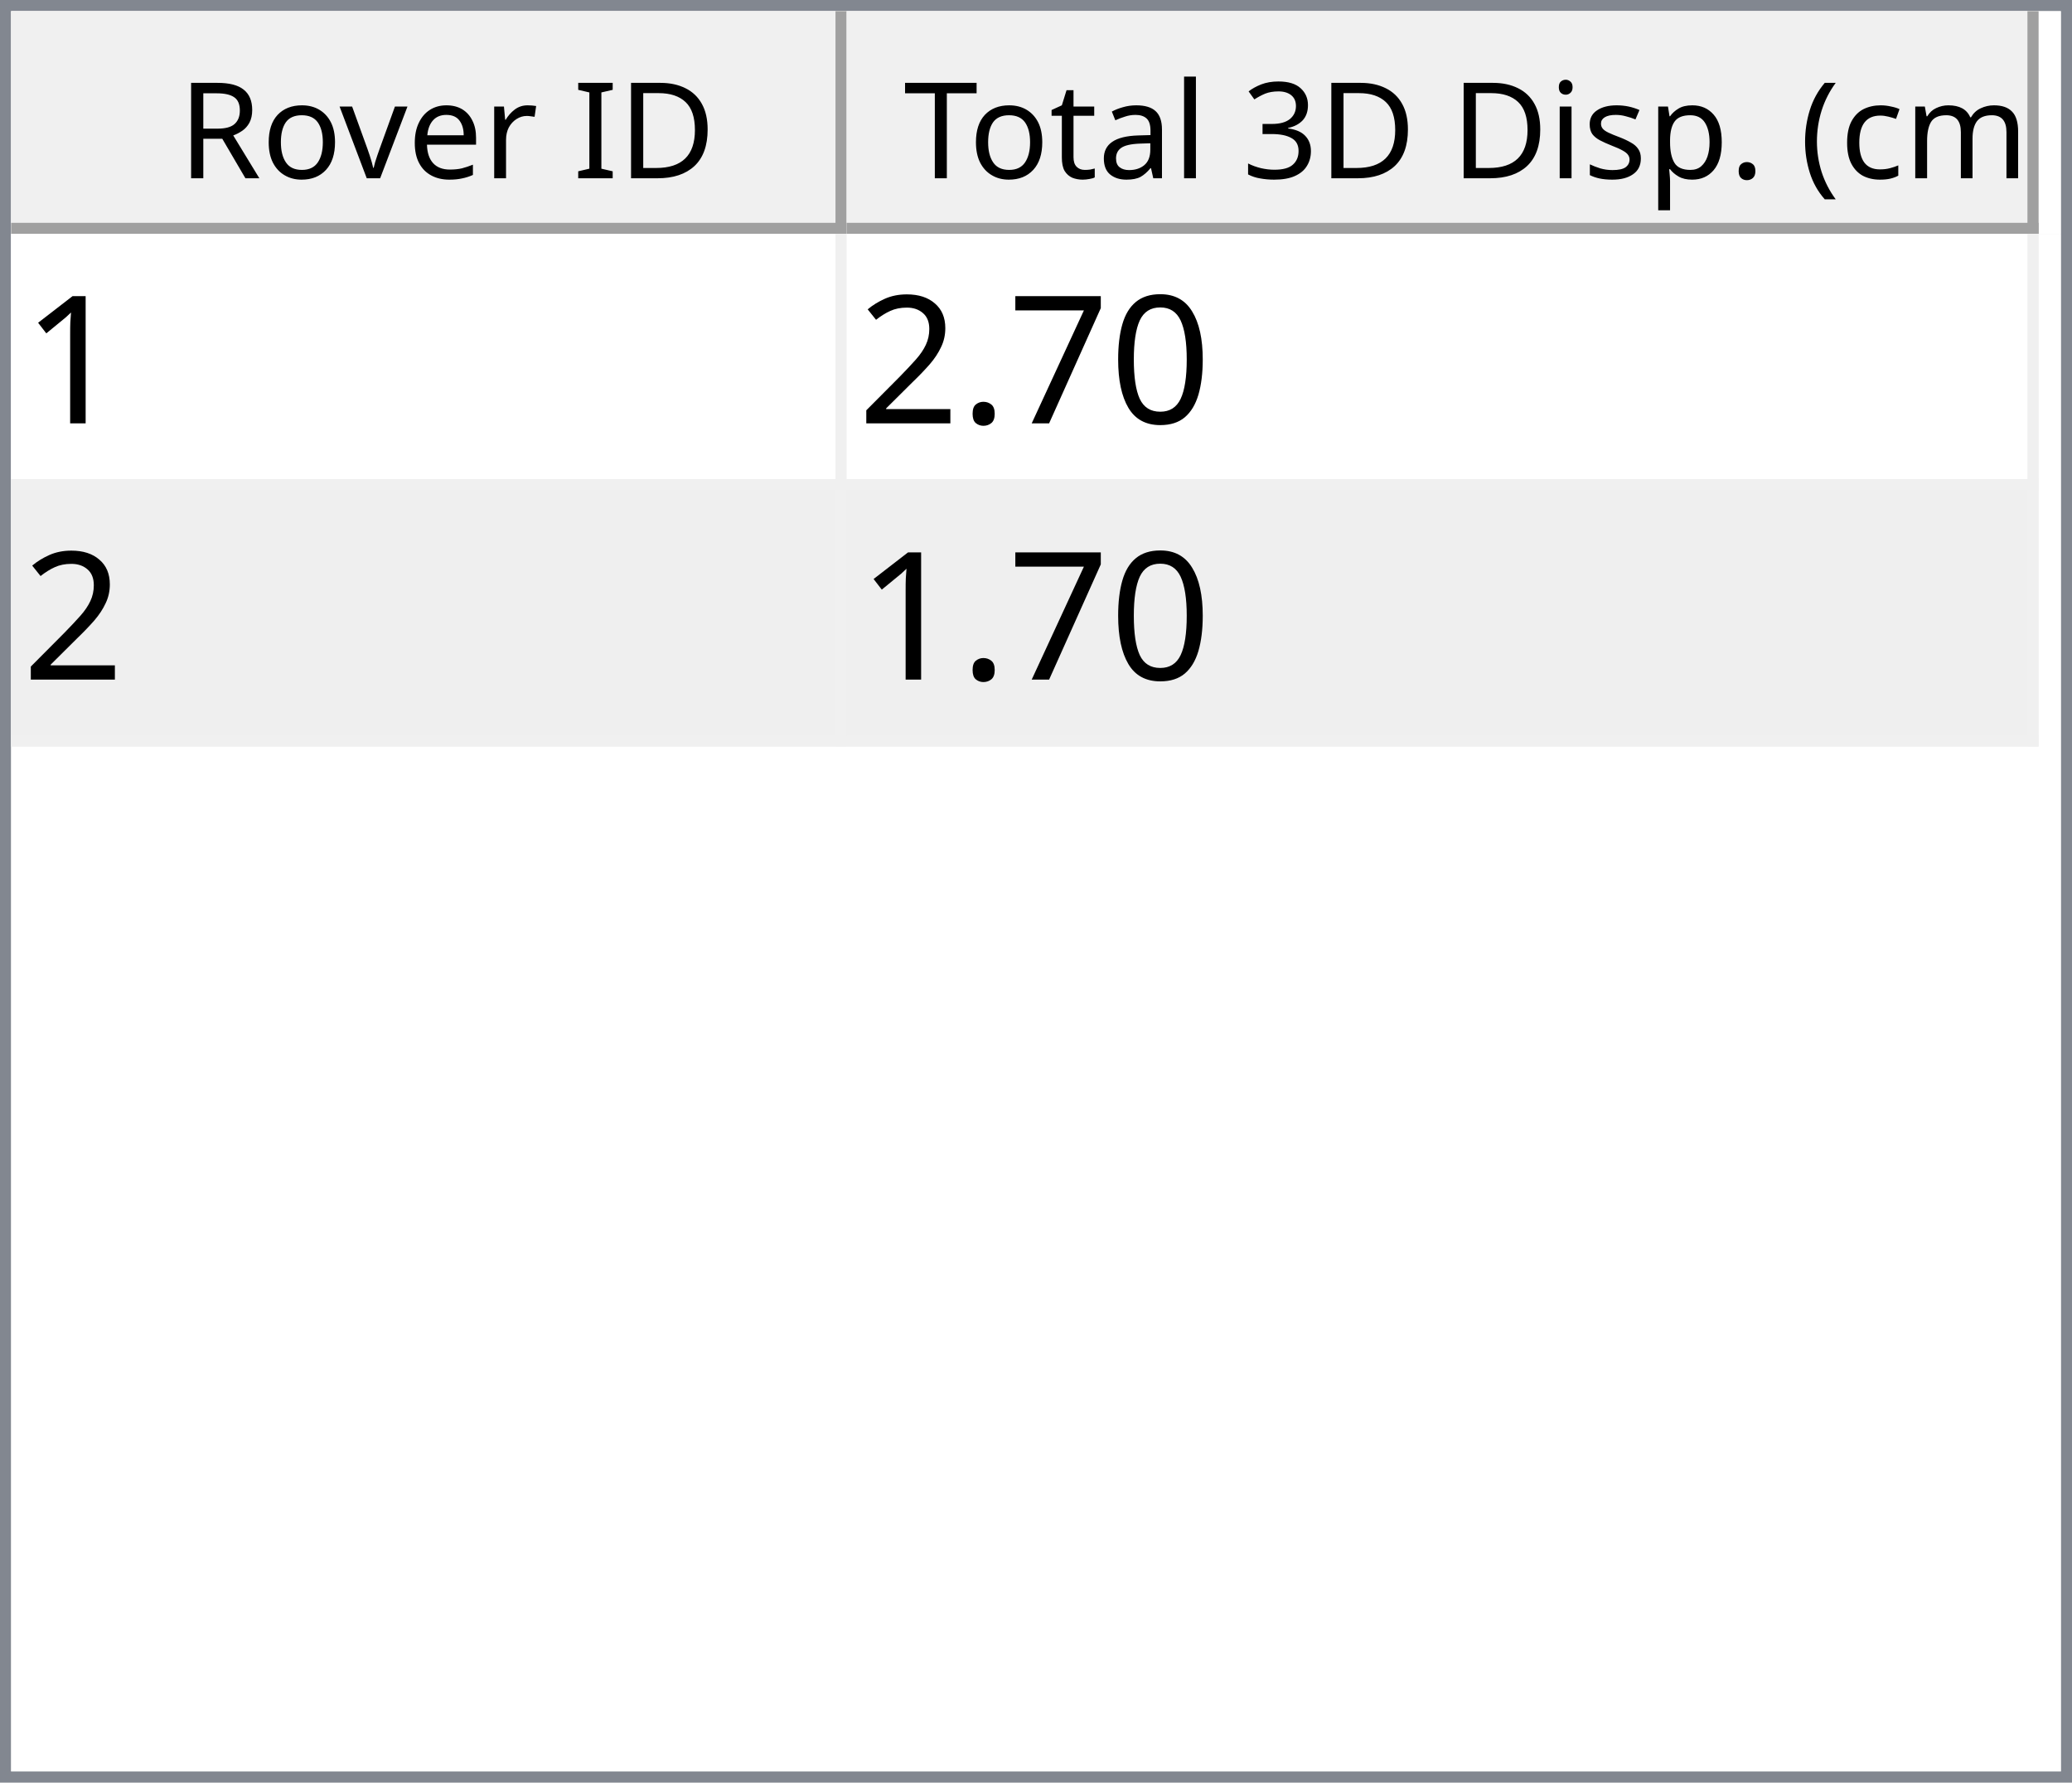
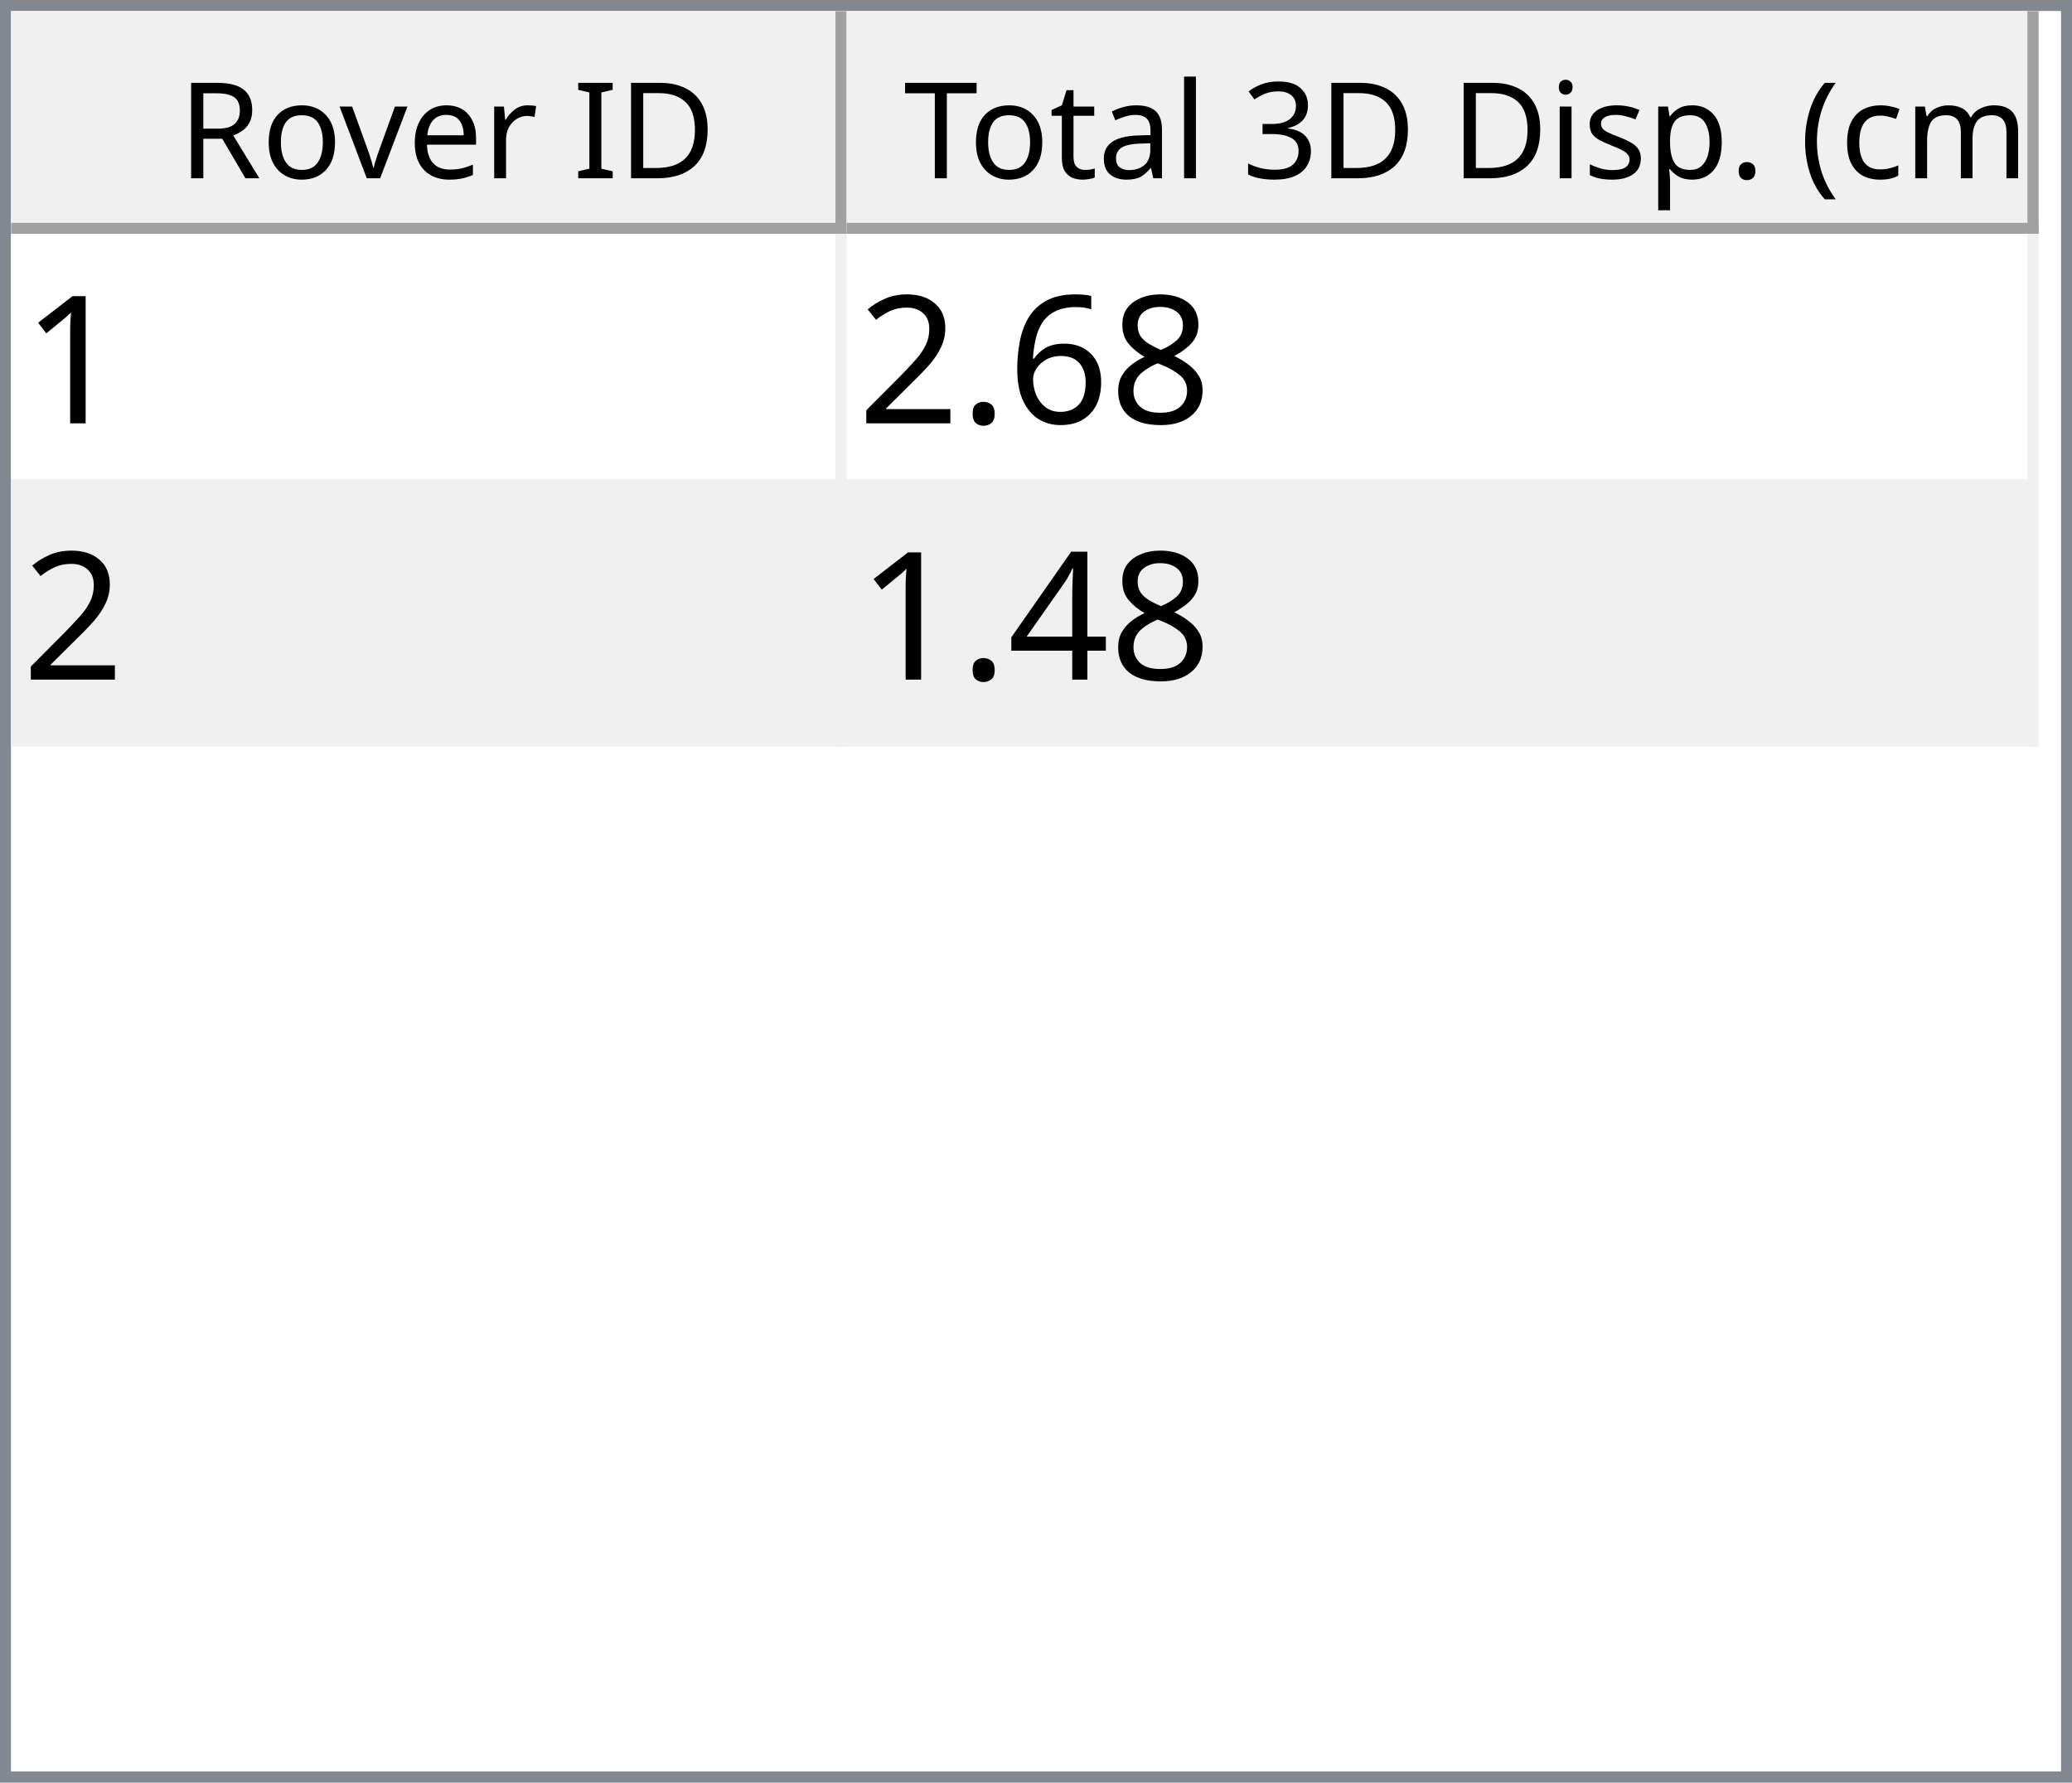
<svg xmlns="http://www.w3.org/2000/svg" style="fill-opacity:1; color-rendering:auto; color-interpolation:auto; text-rendering:auto; stroke:black; stroke-linecap:square; stroke-miterlimit:10; shape-rendering:auto; stroke-opacity:1; fill:black; stroke-dasharray:none; font-weight:normal; stroke-width:1; font-family:'Dialog'; font-style:normal; stroke-linejoin:miter; font-size:12px; stroke-dashoffset:0; image-rendering:auto;" width="186" height="160">
  <defs id="genericDefs" />
  <g>
    <defs id="defs1">
      <clipPath clipPathUnits="userSpaceOnUse" id="clipPath1">
        <path d="M0 0 L186 0 L186 160 L0 160 L0 0 Z" />
      </clipPath>
      <clipPath clipPathUnits="userSpaceOnUse" id="clipPath2">
        <path d="M0 0 L0 160 L186 160 L186 0 Z" />
      </clipPath>
      <clipPath clipPathUnits="userSpaceOnUse" id="clipPath3">
        <path d="M0 0 L0 20 L184 20 L184 0 Z" />
      </clipPath>
      <clipPath clipPathUnits="userSpaceOnUse" id="clipPath4">
        <path d="M0 0 L0 20 L75 20 L75 0 Z" />
      </clipPath>
      <clipPath clipPathUnits="userSpaceOnUse" id="clipPath5">
        <path d="M1 1 L1 19 L74 19 L74 1 Z" />
      </clipPath>
      <clipPath clipPathUnits="userSpaceOnUse" id="clipPath6">
        <path d="M0 0 L0 18 L73 18 L73 0 Z" />
      </clipPath>
      <clipPath clipPathUnits="userSpaceOnUse" id="clipPath7">
        <path d="M-0.5 -0.5 L-0.5 19.5 L74.5 19.5 L74.5 -0.5 Z" />
      </clipPath>
      <clipPath clipPathUnits="userSpaceOnUse" id="clipPath8">
        <path d="M0 0 L0 20 L107 20 L107 0 Z" />
      </clipPath>
      <clipPath clipPathUnits="userSpaceOnUse" id="clipPath9">
        <path d="M1 1 L1 19 L106 19 L106 1 Z" />
      </clipPath>
      <clipPath clipPathUnits="userSpaceOnUse" id="clipPath10">
        <path d="M0 0 L0 18 L105 18 L105 0 Z" />
      </clipPath>
      <clipPath clipPathUnits="userSpaceOnUse" id="clipPath11">
        <path d="M-0.5 -0.5 L-0.5 19.5 L106.5 19.5 L106.5 -0.5 Z" />
      </clipPath>
      <clipPath clipPathUnits="userSpaceOnUse" id="clipPath12">
        <path d="M0 0 L0 138 L184 138 L184 0 Z" />
      </clipPath>
      <clipPath clipPathUnits="userSpaceOnUse" id="clipPath13">
        <path d="M0 0 L0 46 L182 46 L182 0 Z" />
      </clipPath>
      <clipPath clipPathUnits="userSpaceOnUse" id="clipPath14">
        <path d="M-0.5 -0.5 L-0.5 45.5 L181.5 45.5 L181.5 -0.5 Z" />
      </clipPath>
      <clipPath clipPathUnits="userSpaceOnUse" id="clipPath15">
        <path d="M0 0 L0 22 L74 22 L74 0 Z" />
      </clipPath>
      <clipPath clipPathUnits="userSpaceOnUse" id="clipPath16">
        <path d="M0 0 L0 22 L106 22 L106 0 Z" />
      </clipPath>
      <font horiz-adv-x="64.551" id="font1">
        <font-face ascent="107.91" descent="25.098" units-per-em="100" style="font-style:normal; font-family:Segoe UI; font-weight:normal;" />
        <missing-glyph horiz-adv-x="64.551" d="M8.109 0 L8.109 68.266 L56.453 68.266 L56.453 0 L8.109 0 ZM15.328 7.234 L49.219 7.234 L49.219 61.031 L15.328 61.031 L15.328 7.234 Z" />
        <glyph unicode="D" horiz-adv-x="70.117" d="M9.188 0 L9.188 70.016 L28.516 70.016 Q65.531 70.016 65.531 35.891 Q65.531 19.672 55.25 9.836 Q44.969 0 27.734 0 L9.188 0 ZM17.391 62.594 L17.391 7.422 L27.828 7.422 Q41.609 7.422 49.273 14.797 Q56.938 22.172 56.938 35.688 Q56.938 62.594 28.328 62.594 L17.391 62.594 Z" />
        <glyph unicode="I" horiz-adv-x="26.611" d="M17.391 0 L9.188 0 L9.188 70.016 L17.391 70.016 L17.391 0 Z" />
        <glyph unicode=" " horiz-adv-x="27.393" d="" />
        <glyph unicode="r" horiz-adv-x="34.766" d="M34.188 41.891 Q32.078 43.5 28.125 43.5 Q23 43.5 19.555 38.672 Q16.109 33.844 16.109 25.484 L16.109 0 L8.109 0 L8.109 50 L16.109 50 L16.109 39.703 L16.312 39.703 Q18.016 44.969 21.531 47.922 Q25.047 50.875 29.391 50.875 Q32.516 50.875 34.188 50.203 L34.188 41.891 Z" />
        <glyph unicode="e" horiz-adv-x="52.295" d="M48.297 23 L12.984 23 Q13.188 14.656 17.484 10.109 Q21.781 5.562 29.297 5.562 Q37.75 5.562 44.828 11.141 L44.828 3.609 Q38.234 -1.172 27.391 -1.172 Q16.797 -1.172 10.742 5.641 Q4.688 12.453 4.688 24.812 Q4.688 36.469 11.305 43.82 Q17.922 51.172 27.734 51.172 Q37.547 51.172 42.922 44.828 Q48.297 38.484 48.297 27.203 L48.297 23 ZM40.094 29.781 Q40.047 36.719 36.75 40.578 Q33.453 44.438 27.594 44.438 Q21.922 44.438 17.969 40.383 Q14.016 36.328 13.094 29.781 L40.094 29.781 Z" />
        <glyph unicode="v" horiz-adv-x="47.9" d="M47.406 50 L27.484 0 L19.625 0 L0.688 50 L9.469 50 L22.172 13.672 Q23.578 9.672 23.922 6.688 L24.125 6.688 Q24.609 10.453 25.688 13.484 L38.969 50 L47.406 50 Z" />
        <glyph unicode="o" horiz-adv-x="58.594" d="M29 -1.172 Q17.922 -1.172 11.305 5.836 Q4.688 12.844 4.688 24.422 Q4.688 37.016 11.57 44.094 Q18.453 51.172 30.172 51.172 Q41.359 51.172 47.633 44.289 Q53.906 37.406 53.906 25.203 Q53.906 13.234 47.141 6.031 Q40.375 -1.172 29 -1.172 ZM29.594 44.438 Q21.875 44.438 17.383 39.188 Q12.891 33.938 12.891 24.703 Q12.891 15.828 17.43 10.695 Q21.969 5.562 29.594 5.562 Q37.359 5.562 41.531 10.594 Q45.703 15.625 45.703 24.906 Q45.703 34.281 41.531 39.359 Q37.359 44.438 29.594 44.438 Z" />
        <glyph unicode="R" horiz-adv-x="59.814" d="M59.375 0 L49.609 0 L37.891 19.625 Q36.281 22.359 34.766 24.289 Q33.25 26.219 31.664 27.438 Q30.078 28.656 28.25 29.219 Q26.422 29.781 24.125 29.781 L17.391 29.781 L17.391 0 L9.188 0 L9.188 70.016 L30.078 70.016 Q34.672 70.016 38.555 68.867 Q42.438 67.719 45.289 65.375 Q48.141 63.031 49.758 59.547 Q51.375 56.062 51.375 51.375 Q51.375 47.703 50.273 44.656 Q49.172 41.609 47.148 39.211 Q45.125 36.812 42.266 35.133 Q39.406 33.453 35.844 32.516 L35.844 32.328 Q37.594 31.547 38.891 30.547 Q40.188 29.547 41.359 28.18 Q42.531 26.812 43.68 25.078 Q44.828 23.344 46.234 21.047 L59.375 0 ZM17.391 62.594 L17.391 37.203 L28.516 37.203 Q31.594 37.203 34.203 38.133 Q36.812 39.062 38.719 40.797 Q40.625 42.531 41.703 45.047 Q42.781 47.562 42.781 50.688 Q42.781 56.297 39.141 59.445 Q35.5 62.594 28.609 62.594 L17.391 62.594 Z" />
        <glyph unicode=")" horiz-adv-x="30.176" d="M8.297 -15.922 L1.172 -15.922 Q16.406 2.344 16.406 26.812 Q16.406 51.469 1.078 70.016 L8.297 70.016 Q23.531 52.156 23.531 26.703 Q23.531 1.375 8.297 -15.922 Z" />
        <glyph unicode="m" horiz-adv-x="86.133" d="M79.109 0 L71.094 0 L71.094 28.719 Q71.094 37.016 68.531 40.727 Q65.969 44.438 59.906 44.438 Q54.781 44.438 51.195 39.75 Q47.609 35.062 47.609 28.516 L47.609 0 L39.594 0 L39.594 29.688 Q39.594 44.438 28.219 44.438 Q22.953 44.438 19.531 40.016 Q16.109 35.594 16.109 28.516 L16.109 0 L8.109 0 L8.109 50 L16.109 50 L16.109 42.094 L16.312 42.094 Q21.625 51.172 31.844 51.172 Q36.969 51.172 40.773 48.312 Q44.578 45.453 46 40.828 Q51.562 51.172 62.594 51.172 Q79.109 51.172 79.109 30.812 L79.109 0 Z" />
        <glyph unicode="c" horiz-adv-x="46.191" d="M42.188 2.297 Q36.422 -1.172 28.516 -1.172 Q17.828 -1.172 11.258 5.789 Q4.688 12.75 4.688 23.828 Q4.688 36.188 11.766 43.68 Q18.844 51.172 30.672 51.172 Q37.25 51.172 42.281 48.734 L42.281 40.531 Q36.719 44.438 30.375 44.438 Q22.703 44.438 17.797 38.945 Q12.891 33.453 12.891 24.516 Q12.891 15.719 17.508 10.641 Q22.125 5.562 29.891 5.562 Q36.422 5.562 42.188 9.906 L42.188 2.297 Z" />
        <glyph unicode="(" horiz-adv-x="30.176" d="M29.109 -15.922 L21.969 -15.922 Q6.844 1.375 6.844 26.703 Q6.844 52.156 21.969 70.016 L29.203 70.016 Q13.875 51.469 13.875 26.812 Q13.875 2.344 29.109 -15.922 Z" />
        <glyph unicode="." horiz-adv-x="21.68" d="M10.891 -1.078 Q8.641 -1.078 7.055 0.539 Q5.469 2.156 5.469 4.391 Q5.469 6.641 7.055 8.273 Q8.641 9.906 10.891 9.906 Q13.188 9.906 14.797 8.273 Q16.406 6.641 16.406 4.391 Q16.406 2.156 14.797 0.539 Q13.188 -1.078 10.891 -1.078 Z" />
        <glyph unicode="p" horiz-adv-x="58.789" d="M16.312 7.234 L16.109 7.234 L16.109 -23 L8.109 -23 L8.109 50 L16.109 50 L16.109 41.219 L16.312 41.219 Q22.219 51.172 33.594 51.172 Q43.266 51.172 48.688 44.461 Q54.109 37.75 54.109 26.469 Q54.109 13.922 48 6.375 Q41.891 -1.172 31.297 -1.172 Q21.578 -1.172 16.312 7.234 ZM16.109 27.391 L16.109 20.406 Q16.109 14.203 20.141 9.883 Q24.172 5.562 30.375 5.562 Q37.641 5.562 41.773 11.133 Q45.906 16.703 45.906 26.609 Q45.906 34.969 42.047 39.703 Q38.188 44.438 31.594 44.438 Q24.609 44.438 20.359 39.578 Q16.109 34.719 16.109 27.391 Z" />
        <glyph unicode="s" horiz-adv-x="42.432" d="M5.078 1.812 L5.078 10.406 Q11.625 5.562 19.484 5.562 Q30.031 5.562 30.031 12.594 Q30.031 14.594 29.125 15.992 Q28.219 17.391 26.68 18.461 Q25.141 19.531 23.07 20.383 Q21 21.234 18.609 22.172 Q15.281 23.484 12.766 24.828 Q10.25 26.172 8.57 27.859 Q6.891 29.547 6.031 31.695 Q5.172 33.844 5.172 36.719 Q5.172 40.234 6.789 42.945 Q8.406 45.656 11.086 47.484 Q13.766 49.312 17.211 50.242 Q20.656 51.172 24.312 51.172 Q30.812 51.172 35.938 48.922 L35.938 40.828 Q30.422 44.438 23.25 44.438 Q21 44.438 19.195 43.922 Q17.391 43.406 16.094 42.477 Q14.797 41.547 14.086 40.258 Q13.375 38.969 13.375 37.406 Q13.375 35.453 14.086 34.133 Q14.797 32.812 16.164 31.789 Q17.531 30.766 19.484 29.938 Q21.438 29.109 23.922 28.125 Q27.25 26.859 29.883 25.516 Q32.516 24.172 34.375 22.484 Q36.234 20.797 37.234 18.602 Q38.234 16.406 38.234 13.375 Q38.234 9.672 36.602 6.938 Q34.969 4.203 32.234 2.398 Q29.5 0.594 25.93 -0.289 Q22.359 -1.172 18.453 -1.172 Q10.75 -1.172 5.078 1.812 Z" />
        <glyph unicode="i" horiz-adv-x="24.219" d="M12.203 62.703 Q10.062 62.703 8.547 64.164 Q7.031 65.625 7.031 67.875 Q7.031 70.125 8.547 71.609 Q10.062 73.094 12.203 73.094 Q14.406 73.094 15.945 71.609 Q17.484 70.125 17.484 67.875 Q17.484 65.719 15.945 64.211 Q14.406 62.703 12.203 62.703 ZM16.109 0 L8.109 0 L8.109 50 L16.109 50 L16.109 0 Z" />
        <glyph unicode="3" horiz-adv-x="53.906" d="M46.531 19.828 Q46.531 15.094 44.75 11.211 Q42.969 7.328 39.719 4.57 Q36.469 1.812 31.93 0.297 Q27.391 -1.219 21.922 -1.219 Q11.922 -1.219 6 2.594 L6 11.188 Q13.094 5.609 22.219 5.609 Q25.875 5.609 28.828 6.539 Q31.781 7.469 33.906 9.227 Q36.031 10.984 37.18 13.477 Q38.328 15.969 38.328 19.094 Q38.328 32.812 18.797 32.812 L12.984 32.812 L12.984 39.594 L18.5 39.594 Q35.797 39.594 35.797 52.484 Q35.797 64.406 22.609 64.406 Q15.188 64.406 8.688 59.422 L8.688 67.188 Q15.375 71.188 24.609 71.188 Q29 71.188 32.57 69.969 Q36.141 68.75 38.68 66.555 Q41.219 64.359 42.609 61.281 Q44 58.203 44 54.5 Q44 40.672 30.031 36.719 L30.031 36.531 Q33.594 36.141 36.625 34.797 Q39.656 33.453 41.852 31.305 Q44.047 29.156 45.289 26.25 Q46.531 23.344 46.531 19.828 Z" />
        <glyph unicode="l" horiz-adv-x="24.219" d="M16.109 0 L8.109 0 L8.109 74.031 L16.109 74.031 L16.109 0 Z" />
        <glyph unicode="a" horiz-adv-x="50.879" d="M43.891 0 L35.891 0 L35.891 7.812 L35.688 7.812 Q30.469 -1.172 20.312 -1.172 Q12.844 -1.172 8.617 2.781 Q4.391 6.734 4.391 13.281 Q4.391 27.297 20.906 29.594 L35.891 31.688 Q35.891 44.438 25.594 44.438 Q16.547 44.438 9.281 38.281 L9.281 46.484 Q16.656 51.172 26.266 51.172 Q43.891 51.172 43.891 32.516 L43.891 0 ZM35.891 25.297 L23.828 23.641 Q18.266 22.859 15.43 20.875 Q12.594 18.891 12.594 13.875 Q12.594 10.203 15.211 7.883 Q17.828 5.562 22.172 5.562 Q28.125 5.562 32.008 9.742 Q35.891 13.922 35.891 20.312 L35.891 25.297 Z" />
        <glyph unicode="t" horiz-adv-x="33.887" d="M31.297 0.484 Q28.469 -1.078 23.828 -1.078 Q10.688 -1.078 10.688 13.578 L10.688 43.172 L2.094 43.172 L2.094 50 L10.688 50 L10.688 62.203 L18.703 64.797 L18.703 50 L31.297 50 L31.297 43.172 L18.703 43.172 L18.703 14.984 Q18.703 9.969 20.414 7.82 Q22.125 5.672 26.078 5.672 Q29.109 5.672 31.297 7.328 L31.297 0.484 Z" />
        <glyph unicode="T" horiz-adv-x="52.393" d="M50.594 62.594 L30.375 62.594 L30.375 0 L22.172 0 L22.172 62.594 L2 62.594 L2 70.016 L50.594 70.016 L50.594 62.594 Z" />
      </font>
      <font horiz-adv-x="75.0" id="font2">
        <font-face ascent="100.537" descent="21.973" units-per-em="100" style="font-style:normal; font-family:sans-serif; font-weight:normal;" />
        <missing-glyph horiz-adv-x="75.0" d="M12.5 0 L12.5 62.5 L62.5 62.5 L62.5 0 L12.5 0 ZM14.062 1.562 L60.938 1.562 L60.938 60.938 L14.062 60.938 L14.062 1.562 Z" />
        <glyph unicode="1" horiz-adv-x="55.615" d="M37.25 0 L28.469 0 L28.469 56 Q25.297 52.984 20.141 49.953 Q14.984 46.922 10.891 45.406 L10.891 53.906 Q18.266 57.375 23.781 62.305 Q29.297 67.234 31.594 71.875 L37.25 71.875 L37.25 0 Z" />
-         <glyph unicode="0" horiz-adv-x="55.615" d="M4.156 35.297 Q4.156 48 6.766 55.742 Q9.375 63.484 14.523 67.68 Q19.672 71.875 27.484 71.875 Q33.25 71.875 37.594 69.555 Q41.938 67.234 44.773 62.867 Q47.609 58.5 49.219 52.227 Q50.828 45.953 50.828 35.297 Q50.828 22.703 48.242 14.969 Q45.656 7.234 40.508 3.008 Q35.359 -1.219 27.484 -1.219 Q17.141 -1.219 11.234 6.203 Q4.156 15.141 4.156 35.297 ZM13.188 35.297 Q13.188 17.672 17.312 11.836 Q21.438 6 27.484 6 Q33.547 6 37.672 11.859 Q41.797 17.719 41.797 35.297 Q41.797 52.984 37.672 58.789 Q33.547 64.594 27.391 64.594 Q21.344 64.594 17.719 59.469 Q13.188 52.938 13.188 35.297 Z" />
-         <glyph unicode="7" horiz-adv-x="55.615" d="M4.734 62.203 L4.734 70.656 L51.078 70.656 L51.078 63.812 Q44.234 56.547 37.523 44.484 Q30.812 32.422 27.156 19.672 Q24.516 10.688 23.781 0 L14.75 0 Q14.891 8.453 18.062 20.414 Q21.234 32.375 27.172 43.484 Q33.109 54.594 39.797 62.203 L4.734 62.203 Z" />
+         <glyph unicode="8" horiz-adv-x="55.615" d="M17.672 38.812 Q12.203 40.828 9.57 44.539 Q6.938 48.25 6.938 53.422 Q6.938 61.234 12.555 66.555 Q18.172 71.875 27.484 71.875 Q36.859 71.875 42.578 66.43 Q48.297 60.984 48.297 53.172 Q48.297 48.188 45.68 44.508 Q43.062 40.828 37.75 38.812 Q44.344 36.672 47.781 31.883 Q51.219 27.094 51.219 20.453 Q51.219 11.281 44.727 5.031 Q38.234 -1.219 27.641 -1.219 Q17.047 -1.219 10.547 5.055 Q4.047 11.328 4.047 20.703 Q4.047 27.688 7.594 32.398 Q11.141 37.109 17.672 38.812 ZM15.922 53.719 Q15.922 48.641 19.195 45.414 Q22.469 42.188 27.688 42.188 Q32.766 42.188 36.016 45.383 Q39.266 48.578 39.266 53.219 Q39.266 58.062 35.914 61.359 Q32.562 64.656 27.594 64.656 Q22.562 64.656 19.242 61.43 Q15.922 58.203 15.922 53.719 ZM13.094 20.656 Q13.094 16.891 14.875 13.375 Q16.656 9.859 20.172 7.93 Q23.688 6 27.734 6 Q34.031 6 38.133 10.055 Q42.234 14.109 42.234 20.359 Q42.234 26.703 38.016 30.859 Q33.797 35.016 27.438 35.016 Q21.234 35.016 17.164 30.914 Q13.094 26.812 13.094 20.656 Z" />
+         <glyph unicode="6" horiz-adv-x="55.615" d="M49.75 54.047 L41.016 53.375 Q39.844 58.547 37.703 60.891 Q34.125 64.656 28.906 64.656 Q24.703 64.656 21.531 62.312 Q17.391 59.281 14.992 53.469 Q12.594 47.656 12.5 36.922 Q15.672 41.75 20.266 44.094 Q24.859 46.438 29.891 46.438 Q38.672 46.438 44.852 39.969 Q51.031 33.5 51.031 23.25 Q51.031 16.5 48.125 10.719 Q45.219 4.938 40.141 1.859 Q35.062 -1.219 28.609 -1.219 Q17.625 -1.219 10.695 6.859 Q3.766 14.938 3.766 33.5 Q3.766 54.25 11.422 63.672 Q18.109 71.875 29.438 71.875 Q37.891 71.875 43.289 67.141 Q48.688 62.406 49.75 54.047 ZM13.875 23.188 Q13.875 18.656 15.797 14.508 Q17.719 10.359 21.188 8.18 Q24.656 6 28.469 6 Q34.031 6 38.039 10.492 Q42.047 14.984 42.047 22.703 Q42.047 30.125 38.086 34.398 Q34.125 38.672 28.125 38.672 Q22.172 38.672 18.023 34.398 Q13.875 30.125 13.875 23.188 Z" />
        <glyph unicode="." horiz-adv-x="27.783" d="M9.078 0 L9.078 10.016 L19.094 10.016 L19.094 0 L9.078 0 Z" />
        <glyph unicode="2" horiz-adv-x="55.615" d="M50.344 8.453 L50.344 0 L3.031 0 Q2.938 3.172 4.047 6.109 Q5.859 10.938 9.836 15.625 Q13.812 20.312 21.344 26.469 Q33.016 36.031 37.117 41.625 Q41.219 47.219 41.219 52.203 Q41.219 57.422 37.477 61.008 Q33.734 64.594 27.734 64.594 Q21.391 64.594 17.578 60.789 Q13.766 56.984 13.719 50.25 L4.688 51.172 Q5.609 61.281 11.664 66.578 Q17.719 71.875 27.938 71.875 Q38.234 71.875 44.242 66.164 Q50.25 60.453 50.25 52 Q50.25 47.703 48.492 43.555 Q46.734 39.406 42.656 34.812 Q38.578 30.219 29.109 22.219 Q21.188 15.578 18.945 13.211 Q16.703 10.844 15.234 8.453 L50.344 8.453 Z" />
+         <glyph unicode="4" horiz-adv-x="55.615" d="M32.328 0 L32.328 17.141 L1.266 17.141 L1.266 25.203 L33.938 71.578 L41.109 71.578 L41.109 25.203 L50.781 25.203 L50.781 17.141 L41.109 17.141 L41.109 0 L32.328 0 ZM32.328 25.203 L32.328 57.469 L9.906 25.203 L32.328 25.203 Z" />
      </font>
    </defs>
    <g style="fill:white; stroke:white;">
      <rect x="0" y="0" width="186" style="clip-path:url(#clipPath1); stroke:none;" height="160" />
    </g>
    <g style="fill:white; text-rendering:optimizeSpeed; color-rendering:optimizeSpeed; image-rendering:optimizeSpeed; shape-rendering:crispEdges; stroke:white; color-interpolation:sRGB;">
      <rect x="0" width="186" height="160" y="0" style="stroke:none;" />
      <path style="stroke:none;" d="M0 160 L186 160 L186 0 L0 0 Z" />
    </g>
    <g style="fill:rgb(240,240,240); font-family:'Segoe UI'; stroke:rgb(240,240,240);">
      <rect x="0" y="0" width="186" style="clip-path:url(#clipPath2); stroke:none;" height="160" />
    </g>
    <g style="fill:rgb(130,135,144); font-family:'Segoe UI'; stroke:rgb(130,135,144);">
      <path d="M0 0 L186 0 L186 160 L0 160 L0 0 ZM1 1 L185 1 L185 159 L1 159 L1 1 Z" style="fill-rule:evenodd; clip-path:url(#clipPath2); stroke:none;" />
    </g>
    <g style="fill:white; font-family:'Segoe UI'; stroke:white;" transform="translate(1,1)">
      <rect x="0" y="0" width="184" style="clip-path:url(#clipPath3); stroke:none;" height="20" />
    </g>
    <g style="fill:rgb(240,240,240); font-family:'Segoe UI'; stroke:rgb(240,240,240);" transform="translate(1,1)">
      <rect x="0" y="0" width="75" style="clip-path:url(#clipPath4); stroke:none;" height="20" />
    </g>
    <g style="font-family:'Segoe UI';" transform="translate(2,2)">
      <text x="14" xml:space="preserve" y="14" style="clip-path:url(#clipPath6); stroke:none;">Rover ID</text>
    </g>
    <g style="fill:rgb(160,160,160); font-family:'Segoe UI'; stroke:rgb(160,160,160); stroke-linejoin:bevel;" transform="translate(1.5,1.5)">
      <line x1="74" x2="74" y1="0" style="fill:none; clip-path:url(#clipPath7);" y2="19" />
    </g>
    <g style="fill:rgb(160,160,160); font-family:'Segoe UI'; stroke:rgb(160,160,160); stroke-linejoin:bevel;" transform="matrix(1,0,0,1,1,1) translate(0.5,0.5)">
      <line x1="0" x2="74" y1="19" style="fill:none; clip-path:url(#clipPath7);" y2="19" />
    </g>
    <g style="fill:rgb(240,240,240); font-family:'Segoe UI'; stroke:rgb(240,240,240);" transform="translate(76,1)">
      <rect x="0" y="0" width="107" style="clip-path:url(#clipPath8); stroke:none;" height="20" />
    </g>
    <g style="font-family:'Segoe UI';" transform="translate(77,2)">
      <text x="1" xml:space="preserve" y="14" style="clip-path:url(#clipPath10); stroke:none;"> Total 3D Disp. (cm)</text>
    </g>
    <g style="fill:rgb(160,160,160); font-family:'Segoe UI'; stroke:rgb(160,160,160); stroke-linejoin:bevel;" transform="translate(76.5,1.5)">
      <line x1="106" x2="106" y1="0" style="fill:none; clip-path:url(#clipPath11);" y2="19" />
    </g>
    <g style="fill:rgb(160,160,160); font-family:'Segoe UI'; stroke:rgb(160,160,160); stroke-linejoin:bevel;" transform="matrix(1,0,0,1,76,1) translate(0.5,0.5)">
      <line x1="0" x2="106" y1="19" style="fill:none; clip-path:url(#clipPath11);" y2="19" />
    </g>
    <g style="fill:white; font-family:'Segoe UI'; stroke:white;" transform="translate(1,21)">
      <rect x="0" y="0" width="184" style="clip-path:url(#clipPath12); stroke:none;" height="138" />
    </g>
    <g style="fill:rgb(240,240,240); font-size:16px; font-family:sans-serif; stroke:rgb(240,240,240);" transform="translate(1,21)">
      <rect x="0" y="0" width="182" style="clip-path:url(#clipPath13); stroke:none;" height="46" />
      <line transform="translate(0.5,0.5)" x1="0" x2="181" y1="22" style="clip-path:url(#clipPath14); fill:none; stroke-linejoin:bevel;" y2="22" />
    </g>
    <g transform="matrix(1,0,0,1,1,21) translate(0.5,0.5)" style="fill:rgb(240,240,240); font-size:16px; font-family:sans-serif; stroke:rgb(240,240,240); stroke-linejoin:bevel;">
      <line x1="0" x2="181" y1="45" style="fill:none; clip-path:url(#clipPath14);" y2="45" />
    </g>
    <g transform="matrix(1,0,0,1,1,21) translate(0.5,0.5)" style="fill:rgb(240,240,240); font-size:16px; font-family:sans-serif; stroke:rgb(240,240,240); stroke-linejoin:bevel;">
      <line x1="74" x2="74" y1="0" style="fill:none; clip-path:url(#clipPath14);" y2="45" />
    </g>
    <g transform="matrix(1,0,0,1,1,21) translate(0.5,0.5)" style="fill:rgb(240,240,240); font-size:16px; font-family:sans-serif; stroke:rgb(240,240,240); stroke-linejoin:bevel;">
      <line x1="181" x2="181" y1="0" style="fill:none; clip-path:url(#clipPath14);" y2="45" />
    </g>
    <g style="fill:white; font-size:16px; font-family:sans-serif; stroke:white;" transform="matrix(1,0,0,1,1,21)">
      <rect x="0" y="0" width="74" style="clip-path:url(#clipPath15); stroke:none;" height="22" />
      <text x="1" y="17" style="fill:black; clip-path:url(#clipPath15); stroke:none;" xml:space="preserve">1</text>
    </g>
    <g style="fill:white; font-size:16px; font-family:sans-serif; stroke:white;" transform="matrix(1,0,0,1,1,21) translate(75,0)">
      <rect x="0" y="0" width="106" style="clip-path:url(#clipPath16); stroke:none;" height="22" />
-       <text x="1" y="17" style="fill:black; clip-path:url(#clipPath16); stroke:none;" xml:space="preserve">2.70</text>
+       <text x="1" y="17" style="fill:black; clip-path:url(#clipPath16); stroke:none;" xml:space="preserve">2.68</text>
    </g>
    <g style="fill:rgb(239,239,239); font-size:16px; font-family:sans-serif; stroke:rgb(239,239,239);" transform="matrix(1,0,0,1,1,21) translate(0,23)">
      <rect x="0" y="0" width="74" style="clip-path:url(#clipPath15); stroke:none;" height="22" />
      <text x="1" y="17" style="fill:black; clip-path:url(#clipPath15); stroke:none;" xml:space="preserve">2</text>
    </g>
    <g style="fill:rgb(239,239,239); font-size:16px; font-family:sans-serif; stroke:rgb(239,239,239);" transform="matrix(1,0,0,1,1,21) translate(75,23)">
      <rect x="0" y="0" width="106" style="clip-path:url(#clipPath16); stroke:none;" height="22" />
-       <text x="1" y="17" style="fill:black; clip-path:url(#clipPath16); stroke:none;" xml:space="preserve">1.70</text>
+       <text x="1" y="17" style="fill:black; clip-path:url(#clipPath16); stroke:none;" xml:space="preserve">1.48</text>
    </g>
  </g>
</svg>
